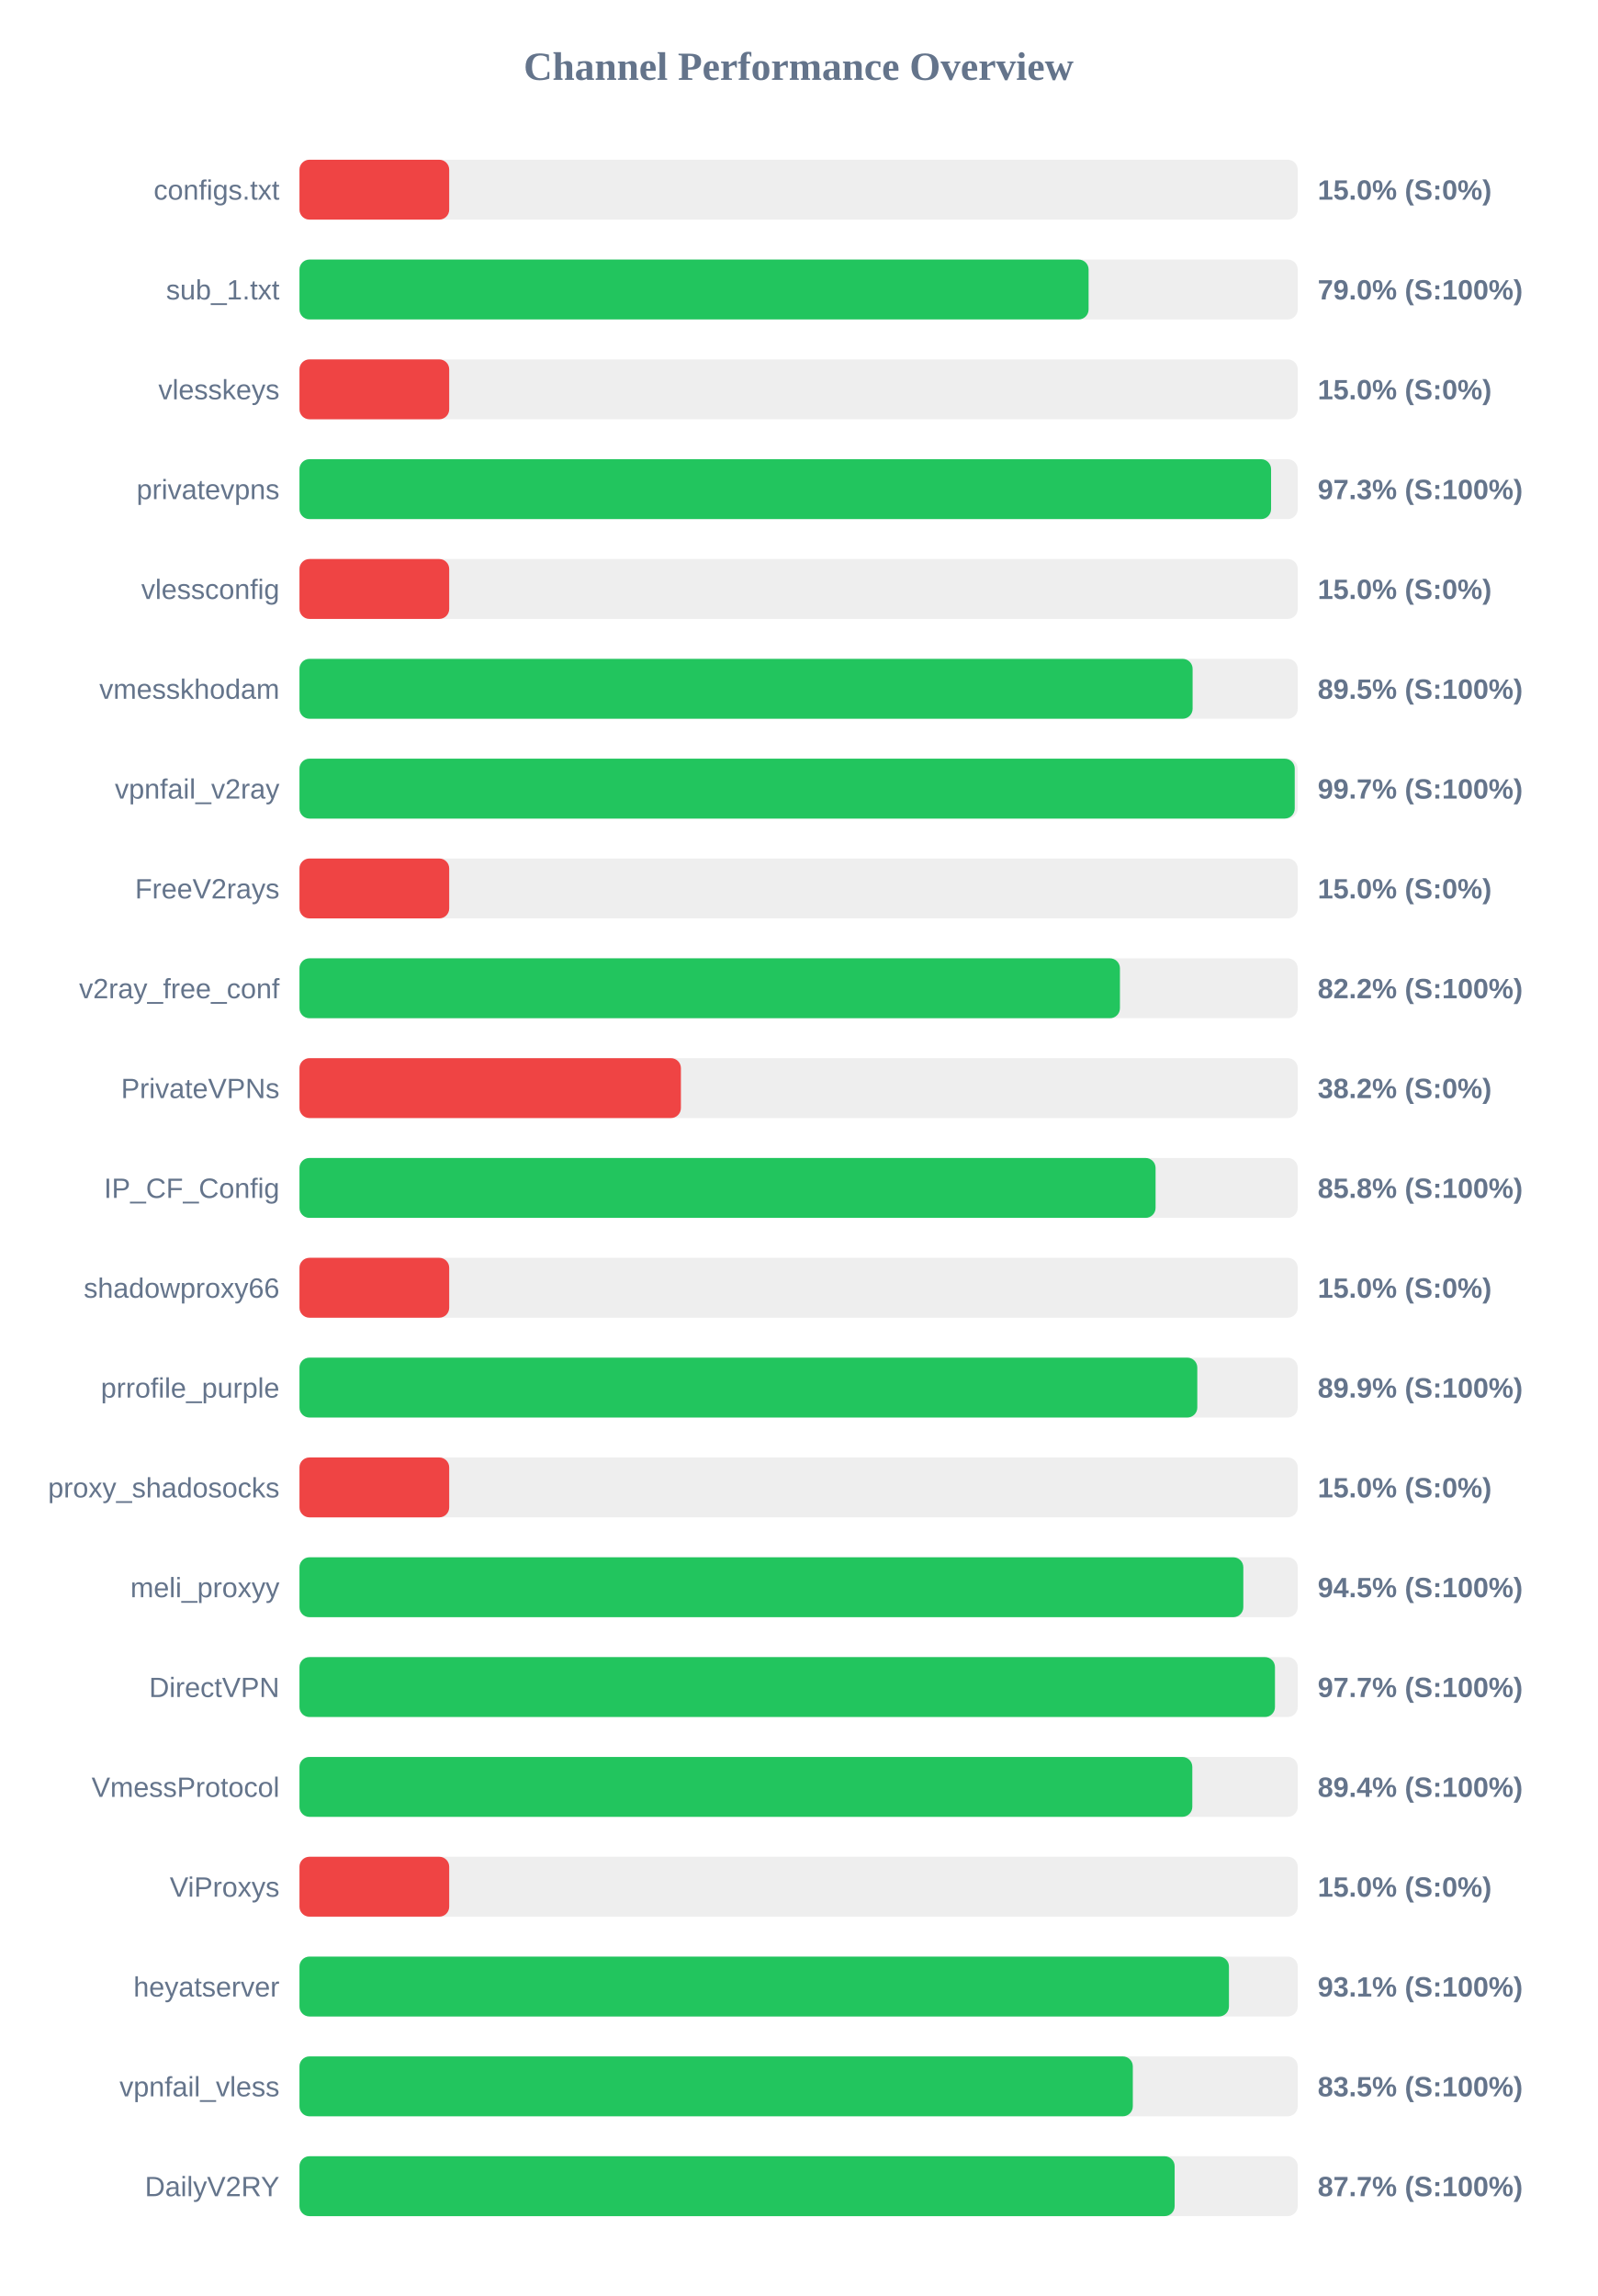
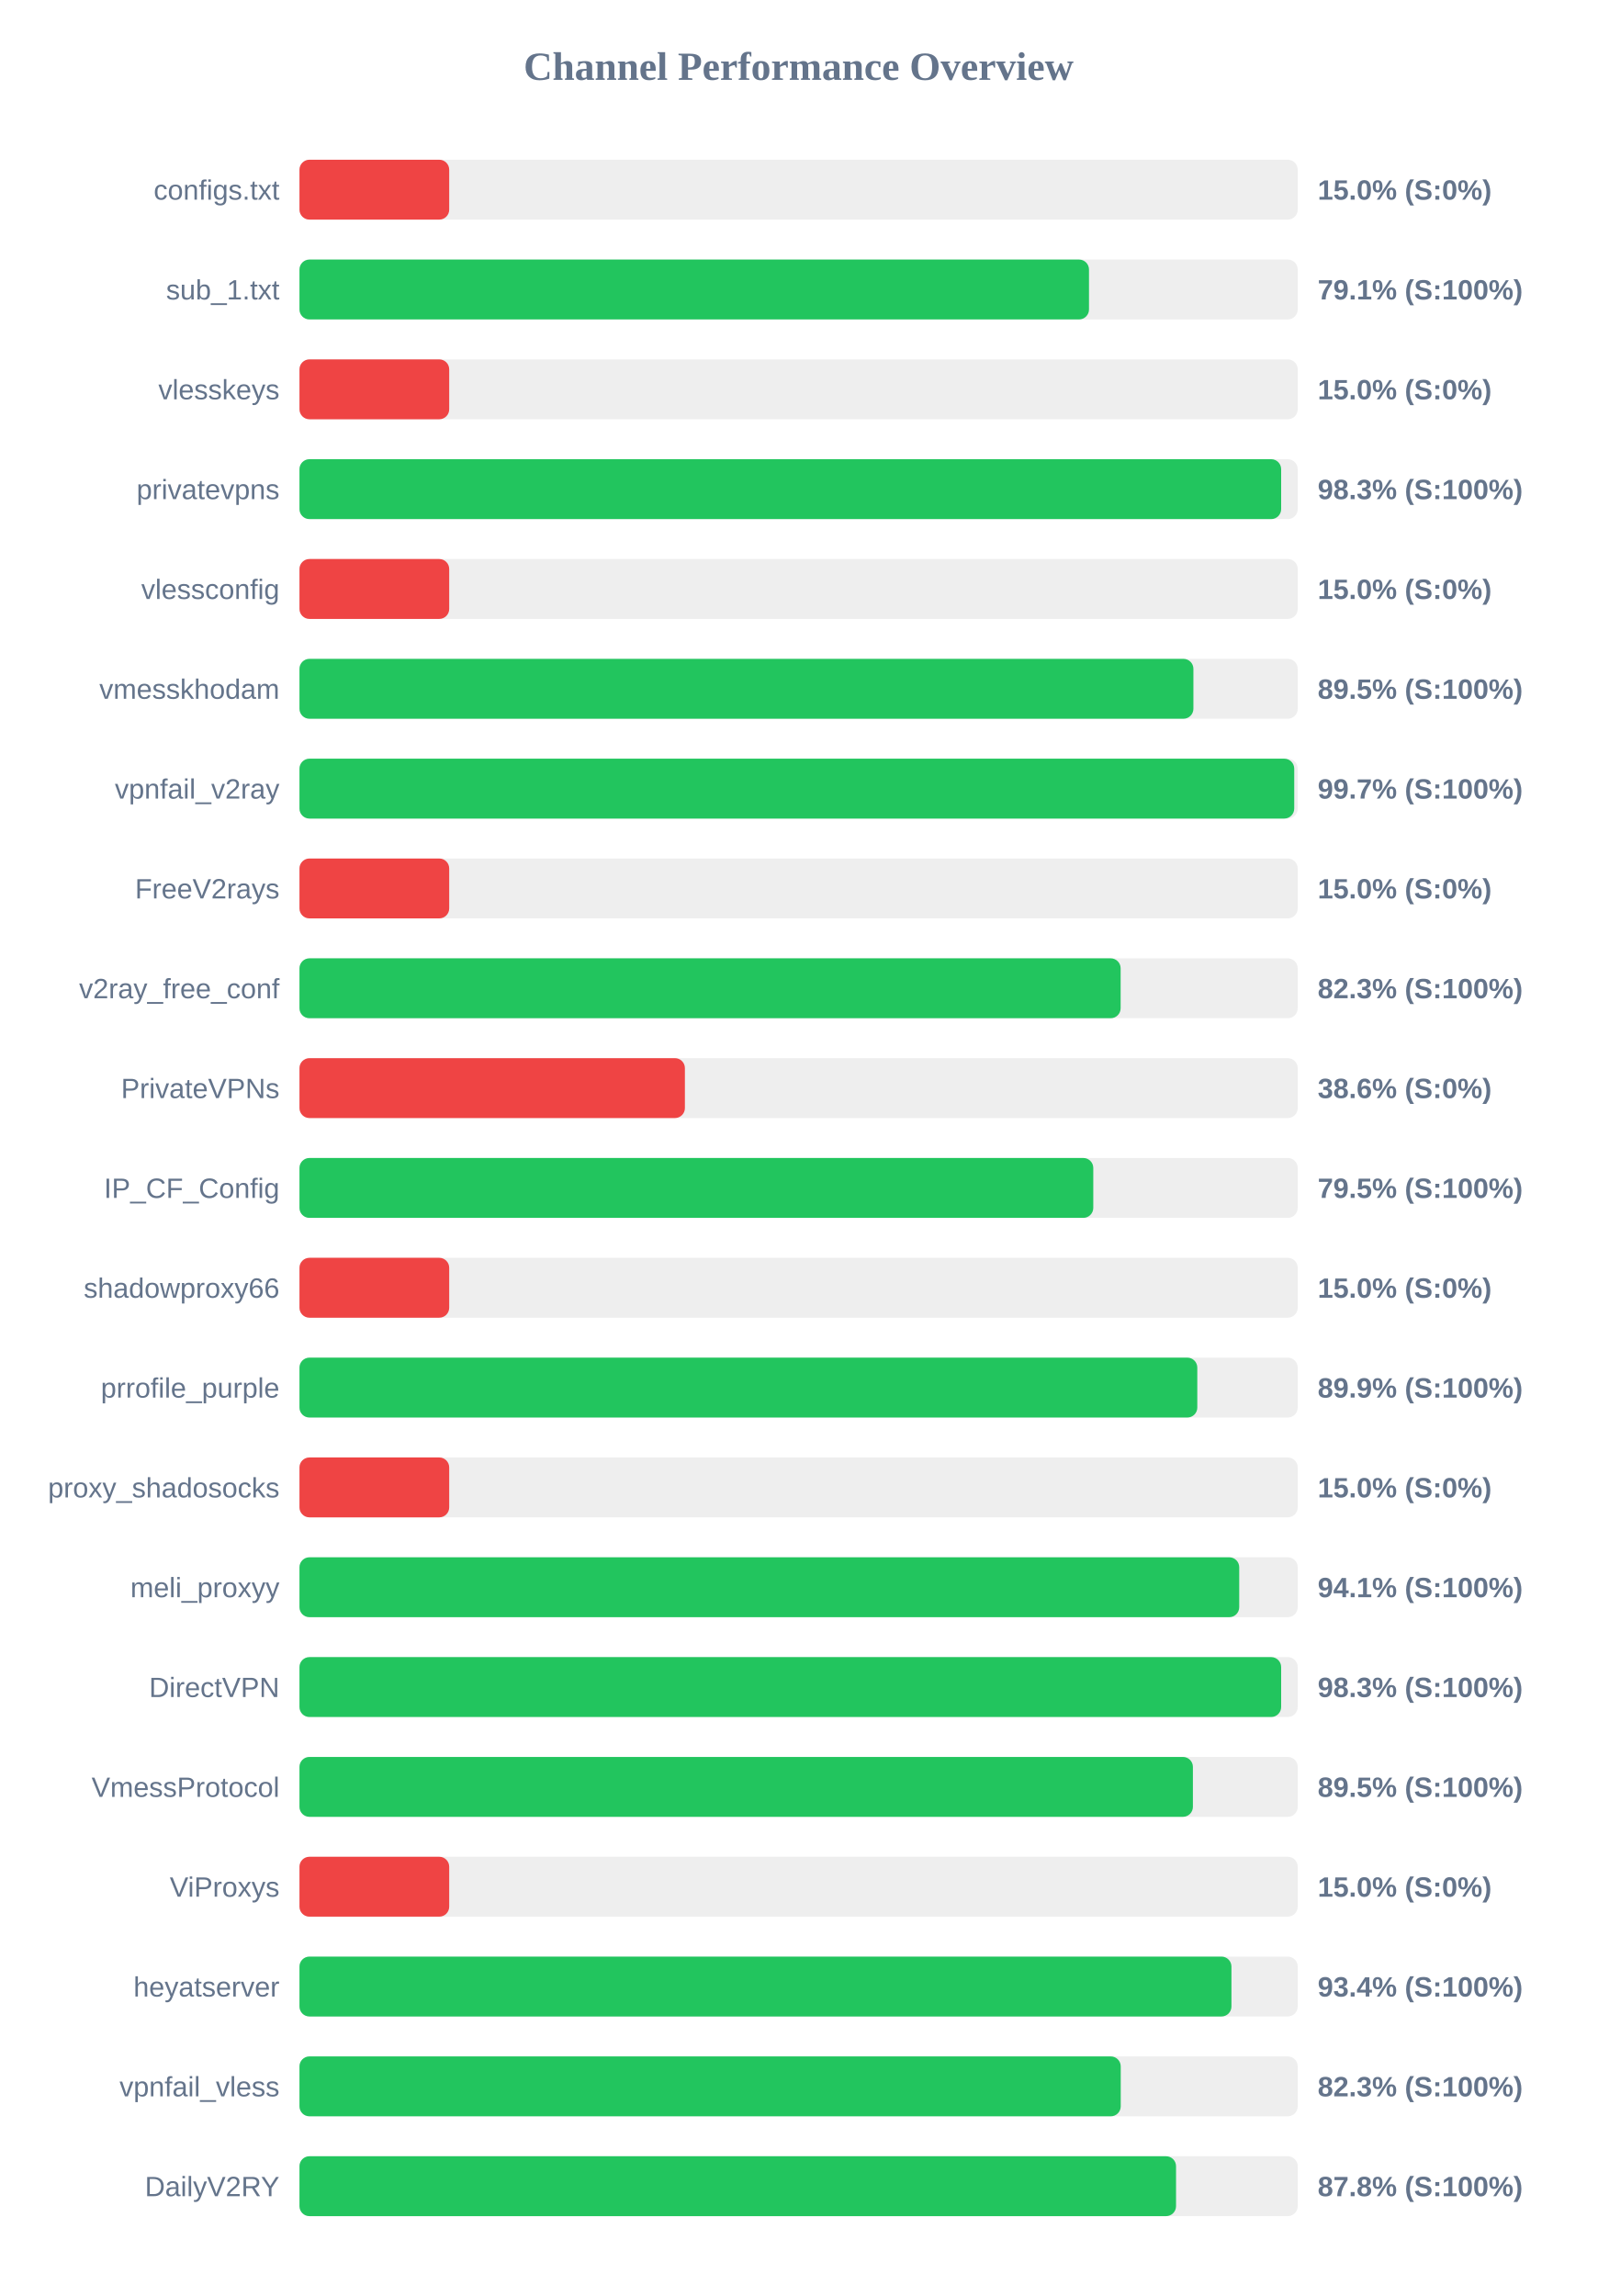
<svg xmlns="http://www.w3.org/2000/svg" width="800" height="1150" version="1.1">
  <style>
        .row { font: 14px Arial; fill: #64748b; }
        .score { font: bold 14px Arial; fill: #64748b; }
    </style>
  <text x="400" y="40" text-anchor="middle" font-size="20px" font-weight="bold" fill="#64748b">Channel Performance Overview</text>
  <rect x="150" y="80" width="500" height="30" fill="#eee" rx="5" />
  <rect x="150" y="80" width="75.0" height="30" fill="#ef4444" rx="5" />
  <text x="140" y="100" text-anchor="end" class="row">configs.txt</text>
  <text x="660" y="100" text-anchor="start" class="score">15.0% (S:0%)</text>
  <rect x="150" y="130" width="500" height="30" fill="#eee" rx="5" />
-   <rect x="150" y="130" width="395.25" height="30" fill="#22c55e" rx="5" />
+   <rect x="150" y="130" width="395.45" height="30" fill="#22c55e" rx="5" />
  <text x="140" y="150" text-anchor="end" class="row">sub_1.txt</text>
-   <text x="660" y="150" text-anchor="start" class="score">79.0% (S:100%)</text>
+   <text x="660" y="150" text-anchor="start" class="score">79.1% (S:100%)</text>
  <rect x="150" y="180" width="500" height="30" fill="#eee" rx="5" />
  <rect x="150" y="180" width="75.0" height="30" fill="#ef4444" rx="5" />
  <text x="140" y="200" text-anchor="end" class="row">vlesskeys</text>
  <text x="660" y="200" text-anchor="start" class="score">15.0% (S:0%)</text>
  <rect x="150" y="230" width="500" height="30" fill="#eee" rx="5" />
-   <rect x="150" y="230" width="486.65" height="30" fill="#22c55e" rx="5" />
+   <rect x="150" y="230" width="491.7" height="30" fill="#22c55e" rx="5" />
  <text x="140" y="250" text-anchor="end" class="row">privatevpns</text>
-   <text x="660" y="250" text-anchor="start" class="score">97.3% (S:100%)</text>
+   <text x="660" y="250" text-anchor="start" class="score">98.3% (S:100%)</text>
  <rect x="150" y="280" width="500" height="30" fill="#eee" rx="5" />
  <rect x="150" y="280" width="75.0" height="30" fill="#ef4444" rx="5" />
  <text x="140" y="300" text-anchor="end" class="row">vlessconfig</text>
  <text x="660" y="300" text-anchor="start" class="score">15.0% (S:0%)</text>
  <rect x="150" y="330" width="500" height="30" fill="#eee" rx="5" />
-   <rect x="150" y="330" width="447.35" height="30" fill="#22c55e" rx="5" />
+   <rect x="150" y="330" width="447.75" height="30" fill="#22c55e" rx="5" />
  <text x="140" y="350" text-anchor="end" class="row">vmesskhodam</text>
  <text x="660" y="350" text-anchor="start" class="score">89.5% (S:100%)</text>
  <rect x="150" y="380" width="500" height="30" fill="#eee" rx="5" />
-   <rect x="150" y="380" width="498.5" height="30" fill="#22c55e" rx="5" />
+   <rect x="150" y="380" width="498.25" height="30" fill="#22c55e" rx="5" />
  <text x="140" y="400" text-anchor="end" class="row">vpnfail_v2ray</text>
  <text x="660" y="400" text-anchor="start" class="score">99.7% (S:100%)</text>
  <rect x="150" y="430" width="500" height="30" fill="#eee" rx="5" />
  <rect x="150" y="430" width="75.0" height="30" fill="#ef4444" rx="5" />
  <text x="140" y="450" text-anchor="end" class="row">FreeV2rays</text>
  <text x="660" y="450" text-anchor="start" class="score">15.0% (S:0%)</text>
  <rect x="150" y="480" width="500" height="30" fill="#eee" rx="5" />
-   <rect x="150" y="480" width="410.95" height="30" fill="#22c55e" rx="5" />
+   <rect x="150" y="480" width="411.3" height="30" fill="#22c55e" rx="5" />
  <text x="140" y="500" text-anchor="end" class="row">v2ray_free_conf</text>
-   <text x="660" y="500" text-anchor="start" class="score">82.2% (S:100%)</text>
+   <text x="660" y="500" text-anchor="start" class="score">82.3% (S:100%)</text>
  <rect x="150" y="530" width="500" height="30" fill="#eee" rx="5" />
-   <rect x="150" y="530" width="191.05" height="30" fill="#ef4444" rx="5" />
+   <rect x="150" y="530" width="193.05" height="30" fill="#ef4444" rx="5" />
  <text x="140" y="550" text-anchor="end" class="row">PrivateVPNs</text>
-   <text x="660" y="550" text-anchor="start" class="score">38.2% (S:0%)</text>
+   <text x="660" y="550" text-anchor="start" class="score">38.6% (S:0%)</text>
  <rect x="150" y="580" width="500" height="30" fill="#eee" rx="5" />
-   <rect x="150" y="580" width="428.8" height="30" fill="#22c55e" rx="5" />
+   <rect x="150" y="580" width="397.6" height="30" fill="#22c55e" rx="5" />
  <text x="140" y="600" text-anchor="end" class="row">IP_CF_Config</text>
-   <text x="660" y="600" text-anchor="start" class="score">85.8% (S:100%)</text>
+   <text x="660" y="600" text-anchor="start" class="score">79.5% (S:100%)</text>
  <rect x="150" y="630" width="500" height="30" fill="#eee" rx="5" />
  <rect x="150" y="630" width="75.0" height="30" fill="#ef4444" rx="5" />
  <text x="140" y="650" text-anchor="end" class="row">shadowproxy66</text>
  <text x="660" y="650" text-anchor="start" class="score">15.0% (S:0%)</text>
  <rect x="150" y="680" width="500" height="30" fill="#eee" rx="5" />
  <rect x="150" y="680" width="449.7" height="30" fill="#22c55e" rx="5" />
  <text x="140" y="700" text-anchor="end" class="row">prrofile_purple</text>
  <text x="660" y="700" text-anchor="start" class="score">89.9% (S:100%)</text>
  <rect x="150" y="730" width="500" height="30" fill="#eee" rx="5" />
  <rect x="150" y="730" width="75.0" height="30" fill="#ef4444" rx="5" />
  <text x="140" y="750" text-anchor="end" class="row">proxy_shadosocks</text>
  <text x="660" y="750" text-anchor="start" class="score">15.0% (S:0%)</text>
  <rect x="150" y="780" width="500" height="30" fill="#eee" rx="5" />
-   <rect x="150" y="780" width="472.75" height="30" fill="#22c55e" rx="5" />
+   <rect x="150" y="780" width="470.7" height="30" fill="#22c55e" rx="5" />
  <text x="140" y="800" text-anchor="end" class="row">meli_proxyy</text>
-   <text x="660" y="800" text-anchor="start" class="score">94.5% (S:100%)</text>
+   <text x="660" y="800" text-anchor="start" class="score">94.1% (S:100%)</text>
  <rect x="150" y="830" width="500" height="30" fill="#eee" rx="5" />
-   <rect x="150" y="830" width="488.6" height="30" fill="#22c55e" rx="5" />
+   <rect x="150" y="830" width="491.7" height="30" fill="#22c55e" rx="5" />
  <text x="140" y="850" text-anchor="end" class="row">DirectVPN</text>
-   <text x="660" y="850" text-anchor="start" class="score">97.7% (S:100%)</text>
+   <text x="660" y="850" text-anchor="start" class="score">98.3% (S:100%)</text>
  <rect x="150" y="880" width="500" height="30" fill="#eee" rx="5" />
-   <rect x="150" y="880" width="447.2" height="30" fill="#22c55e" rx="5" />
+   <rect x="150" y="880" width="447.5" height="30" fill="#22c55e" rx="5" />
  <text x="140" y="900" text-anchor="end" class="row">VmessProtocol</text>
-   <text x="660" y="900" text-anchor="start" class="score">89.4% (S:100%)</text>
+   <text x="660" y="900" text-anchor="start" class="score">89.5% (S:100%)</text>
  <rect x="150" y="930" width="500" height="30" fill="#eee" rx="5" />
  <rect x="150" y="930" width="75.0" height="30" fill="#ef4444" rx="5" />
  <text x="140" y="950" text-anchor="end" class="row">ViProxys</text>
  <text x="660" y="950" text-anchor="start" class="score">15.0% (S:0%)</text>
  <rect x="150" y="980" width="500" height="30" fill="#eee" rx="5" />
-   <rect x="150" y="980" width="465.55" height="30" fill="#22c55e" rx="5" />
+   <rect x="150" y="980" width="466.8" height="30" fill="#22c55e" rx="5" />
  <text x="140" y="1000" text-anchor="end" class="row">heyatserver</text>
-   <text x="660" y="1000" text-anchor="start" class="score">93.1% (S:100%)</text>
+   <text x="660" y="1000" text-anchor="start" class="score">93.4% (S:100%)</text>
  <rect x="150" y="1030" width="500" height="30" fill="#eee" rx="5" />
-   <rect x="150" y="1030" width="417.4" height="30" fill="#22c55e" rx="5" />
+   <rect x="150" y="1030" width="411.35" height="30" fill="#22c55e" rx="5" />
  <text x="140" y="1050" text-anchor="end" class="row">vpnfail_vless</text>
-   <text x="660" y="1050" text-anchor="start" class="score">83.5% (S:100%)</text>
+   <text x="660" y="1050" text-anchor="start" class="score">82.3% (S:100%)</text>
  <rect x="150" y="1080" width="500" height="30" fill="#eee" rx="5" />
-   <rect x="150" y="1080" width="438.35" height="30" fill="#22c55e" rx="5" />
+   <rect x="150" y="1080" width="439.05" height="30" fill="#22c55e" rx="5" />
  <text x="140" y="1100" text-anchor="end" class="row">DailyV2RY</text>
-   <text x="660" y="1100" text-anchor="start" class="score">87.7% (S:100%)</text>
+   <text x="660" y="1100" text-anchor="start" class="score">87.8% (S:100%)</text>
</svg>
